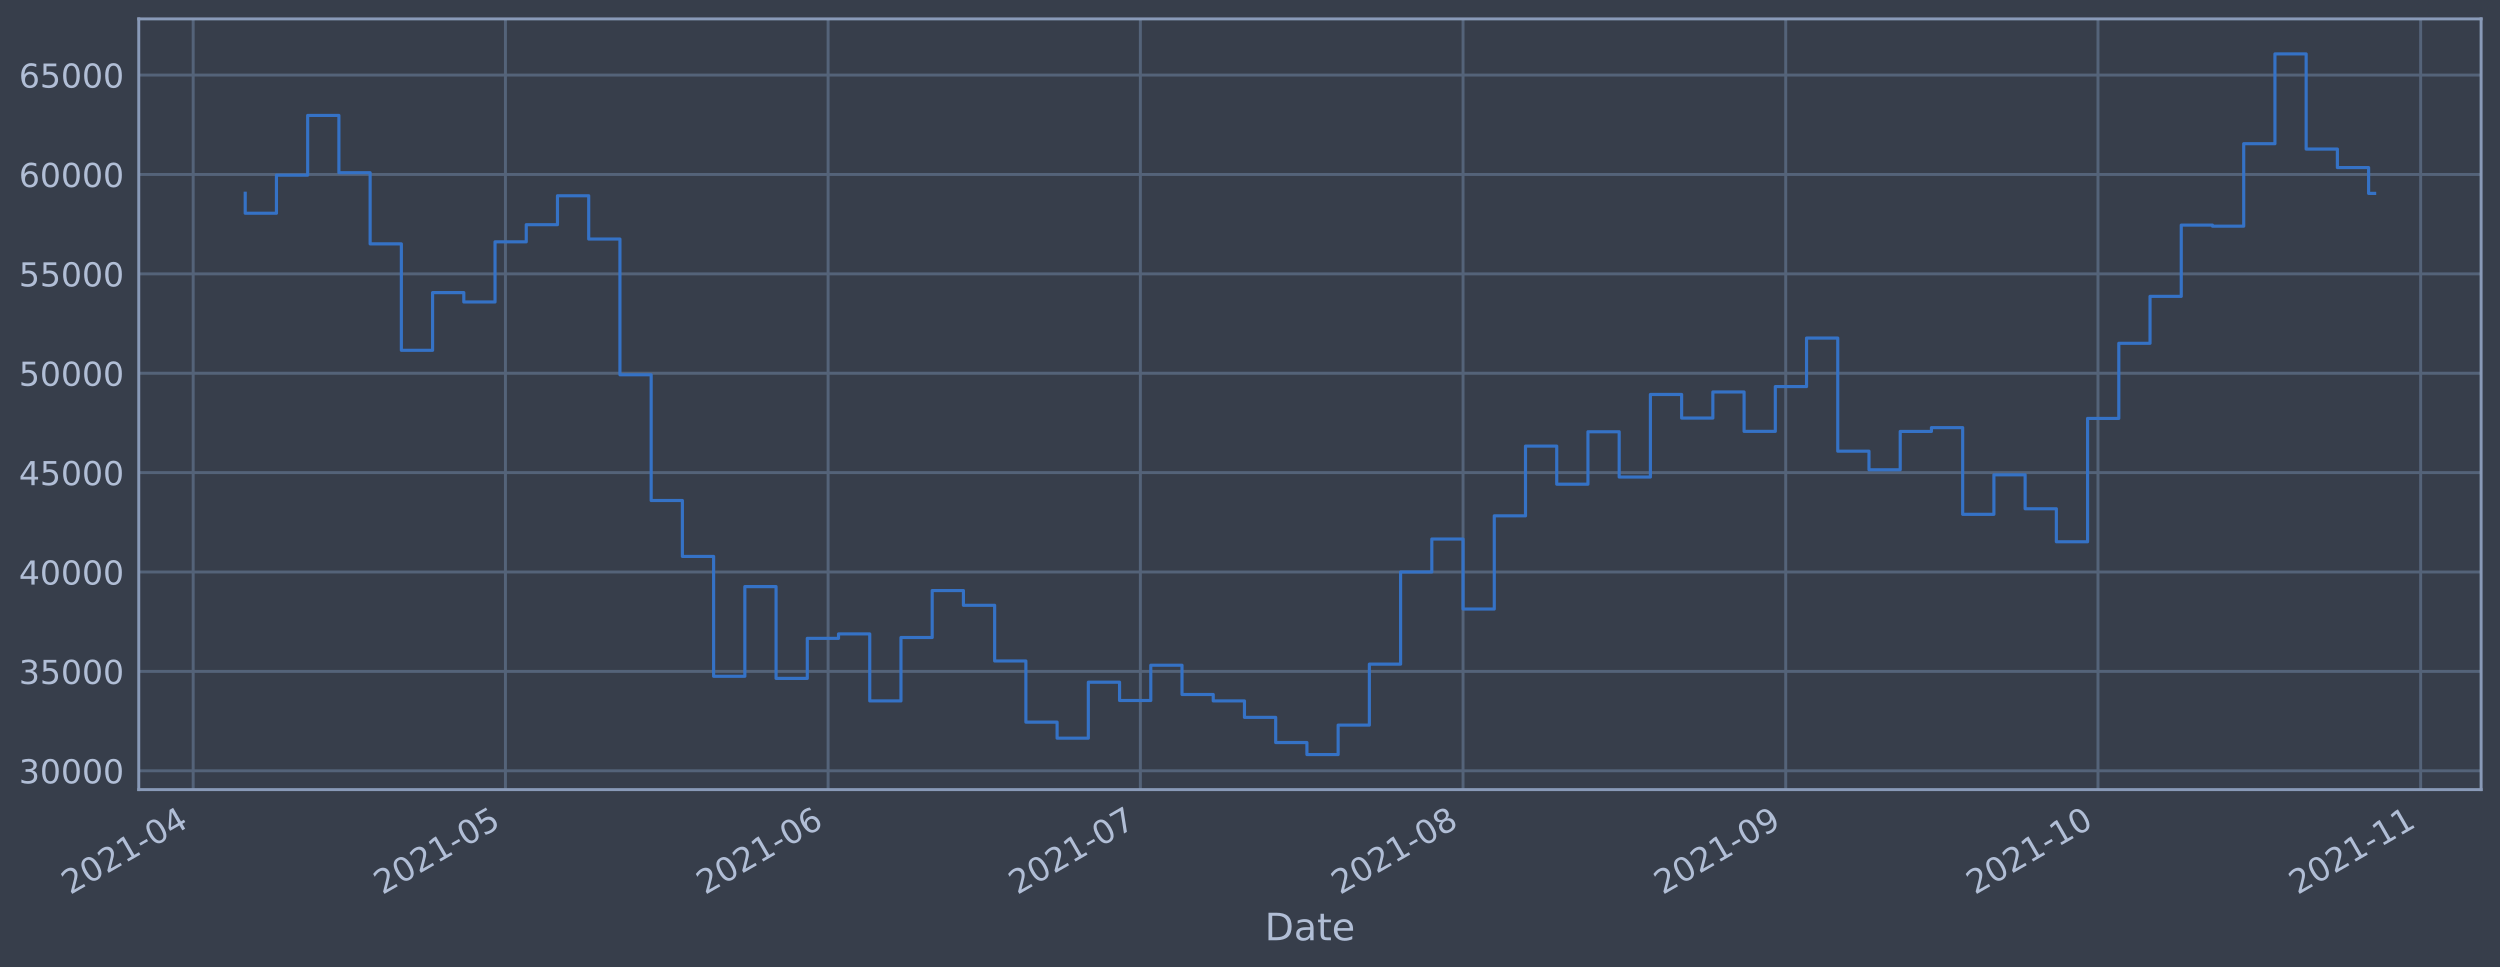
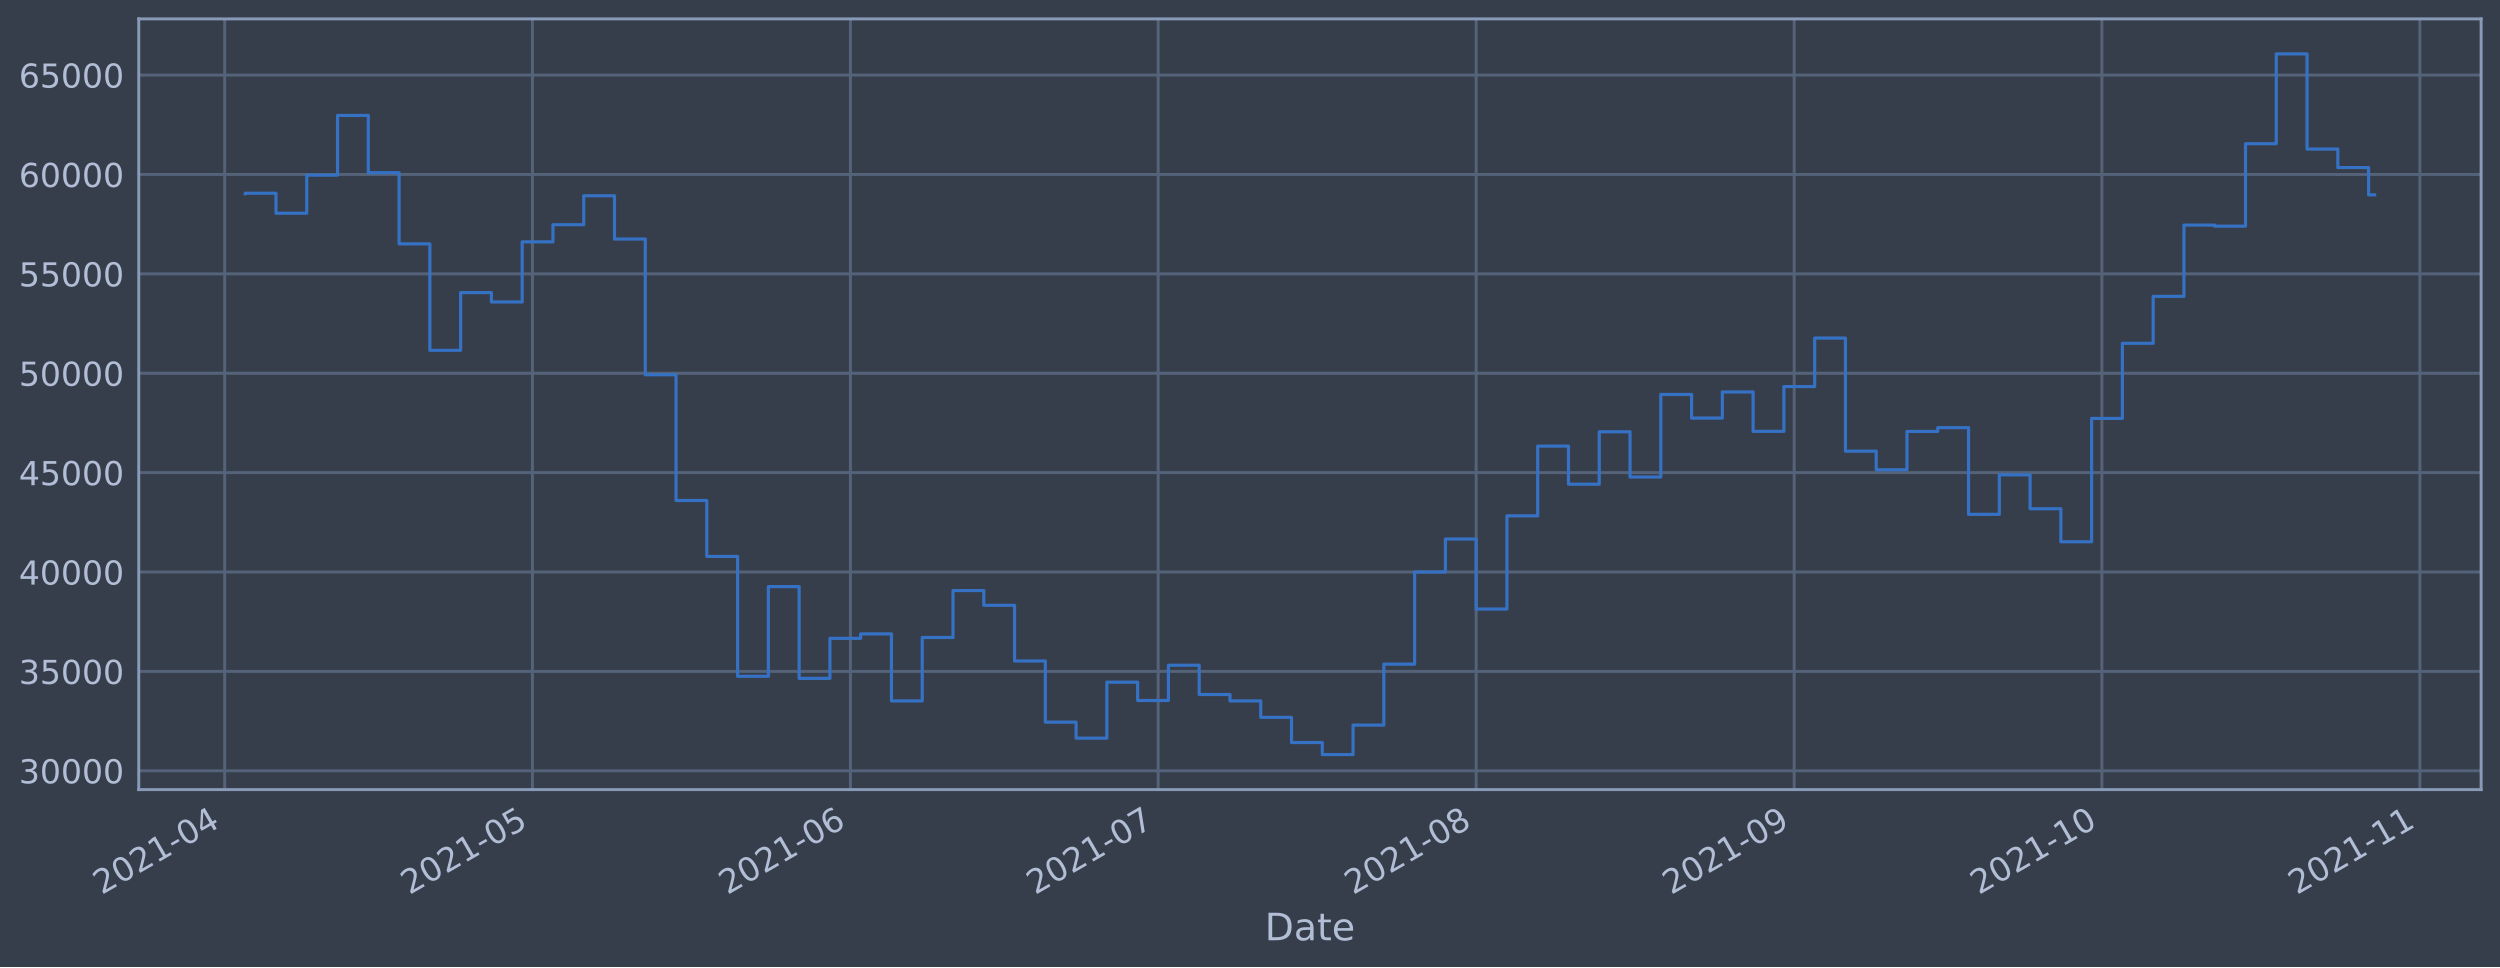
<svg xmlns="http://www.w3.org/2000/svg" xmlns:xlink="http://www.w3.org/1999/xlink" height="368.58pt" version="1.1" viewBox="0 0 952.884 368.58" width="952.884pt">
  <defs>
    <style type="text/css">*{stroke-linecap:butt;stroke-linejoin:round;}</style>
  </defs>
  <g id="figure_1">
    <g id="patch_1">
      <path d="M 0 368.58  L 952.884 368.58  L 952.884 0  L 0 0  z " style="fill:#373e4b;" />
    </g>
    <g id="axes_1">
      <g id="patch_2">
        <path d="M 52.884 300.96  L 945.684 300.96  L 945.684 7.2  L 52.884 7.2  z " style="fill:#373e4b;" />
      </g>
      <g id="matplotlib.axis_1">
        <g id="xtick_1">
          <g id="line2d_1">
-             <path clip-path="url(#p1ba664b042)" d="M 73.629 300.96  L 73.629 7.2  " style="fill:none;stroke:#546379;stroke-linecap:square;stroke-width:1.12;" />
+             <path clip-path="url(#p51d0956b1d)" d="M 85.646 300.96  L 85.646 7.2  " style="fill:none;stroke:#546379;stroke-linecap:square;stroke-width:1.12;" />
          </g>
          <g id="line2d_2" />
          <g id="text_1">
-             <g style="fill:#b1bed6;" transform="translate(26.72556 341.1745)rotate(-30)scale(0.126 -0.126)">
+             <g style="fill:#b1bed6;" transform="translate(38.74267 341.1745)rotate(-30)scale(0.126 -0.126)">
              <defs>
                <path d="M 1228 531  L 3431 531  L 3431 0  L 469 0  L 469 531  Q 828 903 1448 1529  Q 2069 2156 2228 2338  Q 2531 2678 2651 2914  Q 2772 3150 2772 3378  Q 2772 3750 2511 3984  Q 2250 4219 1831 4219  Q 1534 4219 1204 4116  Q 875 4013 500 3803  L 500 4441  Q 881 4594 1212 4672  Q 1544 4750 1819 4750  Q 2544 4750 2975 4387  Q 3406 4025 3406 3419  Q 3406 3131 3298 2873  Q 3191 2616 2906 2266  Q 2828 2175 2409 1742  Q 1991 1309 1228 531  z " id="DejaVuSans-32" transform="scale(0.015625)" />
                <path d="M 2034 4250  Q 1547 4250 1301 3770  Q 1056 3291 1056 2328  Q 1056 1369 1301 889  Q 1547 409 2034 409  Q 2525 409 2770 889  Q 3016 1369 3016 2328  Q 3016 3291 2770 3770  Q 2525 4250 2034 4250  z M 2034 4750  Q 2819 4750 3233 4129  Q 3647 3509 3647 2328  Q 3647 1150 3233 529  Q 2819 -91 2034 -91  Q 1250 -91 836 529  Q 422 1150 422 2328  Q 422 3509 836 4129  Q 1250 4750 2034 4750  z " id="DejaVuSans-30" transform="scale(0.015625)" />
                <path d="M 794 531  L 1825 531  L 1825 4091  L 703 3866  L 703 4441  L 1819 4666  L 2450 4666  L 2450 531  L 3481 531  L 3481 0  L 794 0  L 794 531  z " id="DejaVuSans-31" transform="scale(0.015625)" />
                <path d="M 313 2009  L 1997 2009  L 1997 1497  L 313 1497  L 313 2009  z " id="DejaVuSans-2d" transform="scale(0.015625)" />
                <path d="M 2419 4116  L 825 1625  L 2419 1625  L 2419 4116  z M 2253 4666  L 3047 4666  L 3047 1625  L 3713 1625  L 3713 1100  L 3047 1100  L 3047 0  L 2419 0  L 2419 1100  L 313 1100  L 313 1709  L 2253 4666  z " id="DejaVuSans-34" transform="scale(0.015625)" />
              </defs>
              <use xlink:href="#DejaVuSans-32" />
              <use x="63.623" xlink:href="#DejaVuSans-30" />
              <use x="127.246" xlink:href="#DejaVuSans-32" />
              <use x="190.869" xlink:href="#DejaVuSans-31" />
              <use x="254.492" xlink:href="#DejaVuSans-2d" />
              <use x="290.576" xlink:href="#DejaVuSans-30" />
              <use x="354.199" xlink:href="#DejaVuSans-34" />
            </g>
          </g>
        </g>
        <g id="xtick_2">
          <g id="line2d_3">
-             <path clip-path="url(#p1ba664b042)" d="M 192.649 300.96  L 192.649 7.2  " style="fill:none;stroke:#546379;stroke-linecap:square;stroke-width:1.12;" />
+             <path clip-path="url(#p51d0956b1d)" d="M 202.94 300.96  L 202.94 7.2  " style="fill:none;stroke:#546379;stroke-linecap:square;stroke-width:1.12;" />
          </g>
          <g id="line2d_4" />
          <g id="text_2">
-             <g style="fill:#b1bed6;" transform="translate(145.7459 341.1745)rotate(-30)scale(0.126 -0.126)">
+             <g style="fill:#b1bed6;" transform="translate(156.037 341.1745)rotate(-30)scale(0.126 -0.126)">
              <defs>
                <path d="M 691 4666  L 3169 4666  L 3169 4134  L 1269 4134  L 1269 2991  Q 1406 3038 1543 3061  Q 1681 3084 1819 3084  Q 2600 3084 3056 2656  Q 3513 2228 3513 1497  Q 3513 744 3044 326  Q 2575 -91 1722 -91  Q 1428 -91 1123 -41  Q 819 9 494 109  L 494 744  Q 775 591 1075 516  Q 1375 441 1709 441  Q 2250 441 2565 725  Q 2881 1009 2881 1497  Q 2881 1984 2565 2268  Q 2250 2553 1709 2553  Q 1456 2553 1204 2497  Q 953 2441 691 2322  L 691 4666  z " id="DejaVuSans-35" transform="scale(0.015625)" />
              </defs>
              <use xlink:href="#DejaVuSans-32" />
              <use x="63.623" xlink:href="#DejaVuSans-30" />
              <use x="127.246" xlink:href="#DejaVuSans-32" />
              <use x="190.869" xlink:href="#DejaVuSans-31" />
              <use x="254.492" xlink:href="#DejaVuSans-2d" />
              <use x="290.576" xlink:href="#DejaVuSans-30" />
              <use x="354.199" xlink:href="#DejaVuSans-35" />
            </g>
          </g>
        </g>
        <g id="xtick_3">
          <g id="line2d_5">
-             <path clip-path="url(#p1ba664b042)" d="M 315.637 300.96  L 315.637 7.2  " style="fill:none;stroke:#546379;stroke-linecap:square;stroke-width:1.12;" />
+             <path clip-path="url(#p51d0956b1d)" d="M 324.145 300.96  L 324.145 7.2  " style="fill:none;stroke:#546379;stroke-linecap:square;stroke-width:1.12;" />
          </g>
          <g id="line2d_6" />
          <g id="text_3">
-             <g style="fill:#b1bed6;" transform="translate(268.7337 341.1745)rotate(-30)scale(0.126 -0.126)">
+             <g style="fill:#b1bed6;" transform="translate(277.2412 341.1745)rotate(-30)scale(0.126 -0.126)">
              <defs>
                <path d="M 2113 2584  Q 1688 2584 1439 2293  Q 1191 2003 1191 1497  Q 1191 994 1439 701  Q 1688 409 2113 409  Q 2538 409 2786 701  Q 3034 994 3034 1497  Q 3034 2003 2786 2293  Q 2538 2584 2113 2584  z M 3366 4563  L 3366 3988  Q 3128 4100 2886 4159  Q 2644 4219 2406 4219  Q 1781 4219 1451 3797  Q 1122 3375 1075 2522  Q 1259 2794 1537 2939  Q 1816 3084 2150 3084  Q 2853 3084 3261 2657  Q 3669 2231 3669 1497  Q 3669 778 3244 343  Q 2819 -91 2113 -91  Q 1303 -91 875 529  Q 447 1150 447 2328  Q 447 3434 972 4092  Q 1497 4750 2381 4750  Q 2619 4750 2861 4703  Q 3103 4656 3366 4563  z " id="DejaVuSans-36" transform="scale(0.015625)" />
              </defs>
              <use xlink:href="#DejaVuSans-32" />
              <use x="63.623" xlink:href="#DejaVuSans-30" />
              <use x="127.246" xlink:href="#DejaVuSans-32" />
              <use x="190.869" xlink:href="#DejaVuSans-31" />
              <use x="254.492" xlink:href="#DejaVuSans-2d" />
              <use x="290.576" xlink:href="#DejaVuSans-30" />
              <use x="354.199" xlink:href="#DejaVuSans-36" />
            </g>
          </g>
        </g>
        <g id="xtick_4">
          <g id="line2d_7">
-             <path clip-path="url(#p1ba664b042)" d="M 434.657 300.96  L 434.657 7.2  " style="fill:none;stroke:#546379;stroke-linecap:square;stroke-width:1.12;" />
+             <path clip-path="url(#p51d0956b1d)" d="M 441.439 300.96  L 441.439 7.2  " style="fill:none;stroke:#546379;stroke-linecap:square;stroke-width:1.12;" />
          </g>
          <g id="line2d_8" />
          <g id="text_4">
-             <g style="fill:#b1bed6;" transform="translate(387.7541 341.1745)rotate(-30)scale(0.126 -0.126)">
+             <g style="fill:#b1bed6;" transform="translate(394.5356 341.1745)rotate(-30)scale(0.126 -0.126)">
              <defs>
                <path d="M 525 4666  L 3525 4666  L 3525 4397  L 1831 0  L 1172 0  L 2766 4134  L 525 4134  L 525 4666  z " id="DejaVuSans-37" transform="scale(0.015625)" />
              </defs>
              <use xlink:href="#DejaVuSans-32" />
              <use x="63.623" xlink:href="#DejaVuSans-30" />
              <use x="127.246" xlink:href="#DejaVuSans-32" />
              <use x="190.869" xlink:href="#DejaVuSans-31" />
              <use x="254.492" xlink:href="#DejaVuSans-2d" />
              <use x="290.576" xlink:href="#DejaVuSans-30" />
              <use x="354.199" xlink:href="#DejaVuSans-37" />
            </g>
          </g>
        </g>
        <g id="xtick_5">
          <g id="line2d_9">
-             <path clip-path="url(#p1ba664b042)" d="M 557.645 300.96  L 557.645 7.2  " style="fill:none;stroke:#546379;stroke-linecap:square;stroke-width:1.12;" />
+             <path clip-path="url(#p51d0956b1d)" d="M 562.643 300.96  L 562.643 7.2  " style="fill:none;stroke:#546379;stroke-linecap:square;stroke-width:1.12;" />
          </g>
          <g id="line2d_10" />
          <g id="text_5">
-             <g style="fill:#b1bed6;" transform="translate(510.7418 341.1745)rotate(-30)scale(0.126 -0.126)">
+             <g style="fill:#b1bed6;" transform="translate(515.7398 341.1745)rotate(-30)scale(0.126 -0.126)">
              <defs>
                <path d="M 2034 2216  Q 1584 2216 1326 1975  Q 1069 1734 1069 1313  Q 1069 891 1326 650  Q 1584 409 2034 409  Q 2484 409 2743 651  Q 3003 894 3003 1313  Q 3003 1734 2745 1975  Q 2488 2216 2034 2216  z M 1403 2484  Q 997 2584 770 2862  Q 544 3141 544 3541  Q 544 4100 942 4425  Q 1341 4750 2034 4750  Q 2731 4750 3128 4425  Q 3525 4100 3525 3541  Q 3525 3141 3298 2862  Q 3072 2584 2669 2484  Q 3125 2378 3379 2068  Q 3634 1759 3634 1313  Q 3634 634 3220 271  Q 2806 -91 2034 -91  Q 1263 -91 848 271  Q 434 634 434 1313  Q 434 1759 690 2068  Q 947 2378 1403 2484  z M 1172 3481  Q 1172 3119 1398 2916  Q 1625 2713 2034 2713  Q 2441 2713 2670 2916  Q 2900 3119 2900 3481  Q 2900 3844 2670 4047  Q 2441 4250 2034 4250  Q 1625 4250 1398 4047  Q 1172 3844 1172 3481  z " id="DejaVuSans-38" transform="scale(0.015625)" />
              </defs>
              <use xlink:href="#DejaVuSans-32" />
              <use x="63.623" xlink:href="#DejaVuSans-30" />
              <use x="127.246" xlink:href="#DejaVuSans-32" />
              <use x="190.869" xlink:href="#DejaVuSans-31" />
              <use x="254.492" xlink:href="#DejaVuSans-2d" />
              <use x="290.576" xlink:href="#DejaVuSans-30" />
              <use x="354.199" xlink:href="#DejaVuSans-38" />
            </g>
          </g>
        </g>
        <g id="xtick_6">
          <g id="line2d_11">
-             <path clip-path="url(#p1ba664b042)" d="M 680.633 300.96  L 680.633 7.2  " style="fill:none;stroke:#546379;stroke-linecap:square;stroke-width:1.12;" />
+             <path clip-path="url(#p51d0956b1d)" d="M 683.847 300.96  L 683.847 7.2  " style="fill:none;stroke:#546379;stroke-linecap:square;stroke-width:1.12;" />
          </g>
          <g id="line2d_12" />
          <g id="text_6">
-             <g style="fill:#b1bed6;" transform="translate(633.7295 341.1745)rotate(-30)scale(0.126 -0.126)">
+             <g style="fill:#b1bed6;" transform="translate(636.944 341.1745)rotate(-30)scale(0.126 -0.126)">
              <defs>
                <path d="M 703 97  L 703 672  Q 941 559 1184 500  Q 1428 441 1663 441  Q 2288 441 2617 861  Q 2947 1281 2994 2138  Q 2813 1869 2534 1725  Q 2256 1581 1919 1581  Q 1219 1581 811 2004  Q 403 2428 403 3163  Q 403 3881 828 4315  Q 1253 4750 1959 4750  Q 2769 4750 3195 4129  Q 3622 3509 3622 2328  Q 3622 1225 3098 567  Q 2575 -91 1691 -91  Q 1453 -91 1209 -44  Q 966 3 703 97  z M 1959 2075  Q 2384 2075 2632 2365  Q 2881 2656 2881 3163  Q 2881 3666 2632 3958  Q 2384 4250 1959 4250  Q 1534 4250 1286 3958  Q 1038 3666 1038 3163  Q 1038 2656 1286 2365  Q 1534 2075 1959 2075  z " id="DejaVuSans-39" transform="scale(0.015625)" />
              </defs>
              <use xlink:href="#DejaVuSans-32" />
              <use x="63.623" xlink:href="#DejaVuSans-30" />
              <use x="127.246" xlink:href="#DejaVuSans-32" />
              <use x="190.869" xlink:href="#DejaVuSans-31" />
              <use x="254.492" xlink:href="#DejaVuSans-2d" />
              <use x="290.576" xlink:href="#DejaVuSans-30" />
              <use x="354.199" xlink:href="#DejaVuSans-39" />
            </g>
          </g>
        </g>
        <g id="xtick_7">
          <g id="line2d_13">
-             <path clip-path="url(#p1ba664b042)" d="M 799.653 300.96  L 799.653 7.2  " style="fill:none;stroke:#546379;stroke-linecap:square;stroke-width:1.12;" />
+             <path clip-path="url(#p51d0956b1d)" d="M 801.142 300.96  L 801.142 7.2  " style="fill:none;stroke:#546379;stroke-linecap:square;stroke-width:1.12;" />
          </g>
          <g id="line2d_14" />
          <g id="text_7">
-             <g style="fill:#b1bed6;" transform="translate(752.7499 341.1745)rotate(-30)scale(0.126 -0.126)">
+             <g style="fill:#b1bed6;" transform="translate(754.2384 341.1745)rotate(-30)scale(0.126 -0.126)">
              <use xlink:href="#DejaVuSans-32" />
              <use x="63.623" xlink:href="#DejaVuSans-30" />
              <use x="127.246" xlink:href="#DejaVuSans-32" />
              <use x="190.869" xlink:href="#DejaVuSans-31" />
              <use x="254.492" xlink:href="#DejaVuSans-2d" />
              <use x="290.576" xlink:href="#DejaVuSans-31" />
              <use x="354.199" xlink:href="#DejaVuSans-30" />
            </g>
          </g>
        </g>
        <g id="xtick_8">
          <g id="line2d_15">
-             <path clip-path="url(#p1ba664b042)" d="M 922.641 300.96  L 922.641 7.2  " style="fill:none;stroke:#546379;stroke-linecap:square;stroke-width:1.12;" />
+             <path clip-path="url(#p51d0956b1d)" d="M 922.346 300.96  L 922.346 7.2  " style="fill:none;stroke:#546379;stroke-linecap:square;stroke-width:1.12;" />
          </g>
          <g id="line2d_16" />
          <g id="text_8">
-             <g style="fill:#b1bed6;" transform="translate(875.7376 341.1745)rotate(-30)scale(0.126 -0.126)">
+             <g style="fill:#b1bed6;" transform="translate(875.4426 341.1745)rotate(-30)scale(0.126 -0.126)">
              <use xlink:href="#DejaVuSans-32" />
              <use x="63.623" xlink:href="#DejaVuSans-30" />
              <use x="127.246" xlink:href="#DejaVuSans-32" />
              <use x="190.869" xlink:href="#DejaVuSans-31" />
              <use x="254.492" xlink:href="#DejaVuSans-2d" />
              <use x="290.576" xlink:href="#DejaVuSans-31" />
              <use x="354.199" xlink:href="#DejaVuSans-31" />
            </g>
          </g>
        </g>
        <g id="text_9">
          <g style="fill:#b1bed6;" transform="translate(482.0746 358.3856)scale(0.144 -0.144)">
            <defs>
              <path d="M 1259 4147  L 1259 519  L 2022 519  Q 2988 519 3436 956  Q 3884 1394 3884 2338  Q 3884 3275 3436 3711  Q 2988 4147 2022 4147  L 1259 4147  z M 628 4666  L 1925 4666  Q 3281 4666 3915 4102  Q 4550 3538 4550 2338  Q 4550 1131 3912 565  Q 3275 0 1925 0  L 628 0  L 628 4666  z " id="DejaVuSans-44" transform="scale(0.015625)" />
              <path d="M 2194 1759  Q 1497 1759 1228 1600  Q 959 1441 959 1056  Q 959 750 1161 570  Q 1363 391 1709 391  Q 2188 391 2477 730  Q 2766 1069 2766 1631  L 2766 1759  L 2194 1759  z M 3341 1997  L 3341 0  L 2766 0  L 2766 531  Q 2569 213 2275 61  Q 1981 -91 1556 -91  Q 1019 -91 701 211  Q 384 513 384 1019  Q 384 1609 779 1909  Q 1175 2209 1959 2209  L 2766 2209  L 2766 2266  Q 2766 2663 2505 2880  Q 2244 3097 1772 3097  Q 1472 3097 1187 3025  Q 903 2953 641 2809  L 641 3341  Q 956 3463 1253 3523  Q 1550 3584 1831 3584  Q 2591 3584 2966 3190  Q 3341 2797 3341 1997  z " id="DejaVuSans-61" transform="scale(0.015625)" />
              <path d="M 1172 4494  L 1172 3500  L 2356 3500  L 2356 3053  L 1172 3053  L 1172 1153  Q 1172 725 1289 603  Q 1406 481 1766 481  L 2356 481  L 2356 0  L 1766 0  Q 1100 0 847 248  Q 594 497 594 1153  L 594 3053  L 172 3053  L 172 3500  L 594 3500  L 594 4494  L 1172 4494  z " id="DejaVuSans-74" transform="scale(0.015625)" />
              <path d="M 3597 1894  L 3597 1613  L 953 1613  Q 991 1019 1311 708  Q 1631 397 2203 397  Q 2534 397 2845 478  Q 3156 559 3463 722  L 3463 178  Q 3153 47 2828 -22  Q 2503 -91 2169 -91  Q 1331 -91 842 396  Q 353 884 353 1716  Q 353 2575 817 3079  Q 1281 3584 2069 3584  Q 2775 3584 3186 3129  Q 3597 2675 3597 1894  z M 3022 2063  Q 3016 2534 2758 2815  Q 2500 3097 2075 3097  Q 1594 3097 1305 2825  Q 1016 2553 972 2059  L 3022 2063  z " id="DejaVuSans-65" transform="scale(0.015625)" />
            </defs>
            <use xlink:href="#DejaVuSans-44" />
            <use x="77.002" xlink:href="#DejaVuSans-61" />
            <use x="138.281" xlink:href="#DejaVuSans-74" />
            <use x="177.49" xlink:href="#DejaVuSans-65" />
          </g>
        </g>
      </g>
      <g id="matplotlib.axis_2">
        <g id="ytick_1">
          <g id="line2d_17">
-             <path clip-path="url(#p1ba664b042)" d="M 52.884 293.789  L 945.684 293.789  " style="fill:none;stroke:#546379;stroke-linecap:square;stroke-width:1.12;" />
+             <path clip-path="url(#p51d0956b1d)" d="M 52.884 293.789  L 945.684 293.789  " style="fill:none;stroke:#546379;stroke-linecap:square;stroke-width:1.12;" />
          </g>
          <g id="line2d_18" />
          <g id="text_10">
            <g style="fill:#b1bed6;" transform="translate(7.2 298.5763)scale(0.126 -0.126)">
              <defs>
                <path d="M 2597 2516  Q 3050 2419 3304 2112  Q 3559 1806 3559 1356  Q 3559 666 3084 287  Q 2609 -91 1734 -91  Q 1441 -91 1130 -33  Q 819 25 488 141  L 488 750  Q 750 597 1062 519  Q 1375 441 1716 441  Q 2309 441 2620 675  Q 2931 909 2931 1356  Q 2931 1769 2642 2001  Q 2353 2234 1838 2234  L 1294 2234  L 1294 2753  L 1863 2753  Q 2328 2753 2575 2939  Q 2822 3125 2822 3475  Q 2822 3834 2567 4026  Q 2313 4219 1838 4219  Q 1578 4219 1281 4162  Q 984 4106 628 3988  L 628 4550  Q 988 4650 1302 4700  Q 1616 4750 1894 4750  Q 2613 4750 3031 4423  Q 3450 4097 3450 3541  Q 3450 3153 3228 2886  Q 3006 2619 2597 2516  z " id="DejaVuSans-33" transform="scale(0.015625)" />
              </defs>
              <use xlink:href="#DejaVuSans-33" />
              <use x="63.623" xlink:href="#DejaVuSans-30" />
              <use x="127.246" xlink:href="#DejaVuSans-30" />
              <use x="190.869" xlink:href="#DejaVuSans-30" />
              <use x="254.492" xlink:href="#DejaVuSans-30" />
            </g>
          </g>
        </g>
        <g id="ytick_2">
          <g id="line2d_19">
-             <path clip-path="url(#p1ba664b042)" d="M 52.884 255.907  L 945.684 255.907  " style="fill:none;stroke:#546379;stroke-linecap:square;stroke-width:1.12;" />
+             <path clip-path="url(#p51d0956b1d)" d="M 52.884 255.907  L 945.684 255.907  " style="fill:none;stroke:#546379;stroke-linecap:square;stroke-width:1.12;" />
          </g>
          <g id="line2d_20" />
          <g id="text_11">
            <g style="fill:#b1bed6;" transform="translate(7.2 260.6936)scale(0.126 -0.126)">
              <use xlink:href="#DejaVuSans-33" />
              <use x="63.623" xlink:href="#DejaVuSans-35" />
              <use x="127.246" xlink:href="#DejaVuSans-30" />
              <use x="190.869" xlink:href="#DejaVuSans-30" />
              <use x="254.492" xlink:href="#DejaVuSans-30" />
            </g>
          </g>
        </g>
        <g id="ytick_3">
          <g id="line2d_21">
-             <path clip-path="url(#p1ba664b042)" d="M 52.884 218.024  L 945.684 218.024  " style="fill:none;stroke:#546379;stroke-linecap:square;stroke-width:1.12;" />
+             <path clip-path="url(#p51d0956b1d)" d="M 52.884 218.024  L 945.684 218.024  " style="fill:none;stroke:#546379;stroke-linecap:square;stroke-width:1.12;" />
          </g>
          <g id="line2d_22" />
          <g id="text_12">
            <g style="fill:#b1bed6;" transform="translate(7.2 222.811)scale(0.126 -0.126)">
              <use xlink:href="#DejaVuSans-34" />
              <use x="63.623" xlink:href="#DejaVuSans-30" />
              <use x="127.246" xlink:href="#DejaVuSans-30" />
              <use x="190.869" xlink:href="#DejaVuSans-30" />
              <use x="254.492" xlink:href="#DejaVuSans-30" />
            </g>
          </g>
        </g>
        <g id="ytick_4">
          <g id="line2d_23">
-             <path clip-path="url(#p1ba664b042)" d="M 52.884 180.141  L 945.684 180.141  " style="fill:none;stroke:#546379;stroke-linecap:square;stroke-width:1.12;" />
+             <path clip-path="url(#p51d0956b1d)" d="M 52.884 180.141  L 945.684 180.141  " style="fill:none;stroke:#546379;stroke-linecap:square;stroke-width:1.12;" />
          </g>
          <g id="line2d_24" />
          <g id="text_13">
            <g style="fill:#b1bed6;" transform="translate(7.2 184.9284)scale(0.126 -0.126)">
              <use xlink:href="#DejaVuSans-34" />
              <use x="63.623" xlink:href="#DejaVuSans-35" />
              <use x="127.246" xlink:href="#DejaVuSans-30" />
              <use x="190.869" xlink:href="#DejaVuSans-30" />
              <use x="254.492" xlink:href="#DejaVuSans-30" />
            </g>
          </g>
        </g>
        <g id="ytick_5">
          <g id="line2d_25">
-             <path clip-path="url(#p1ba664b042)" d="M 52.884 142.259  L 945.684 142.259  " style="fill:none;stroke:#546379;stroke-linecap:square;stroke-width:1.12;" />
+             <path clip-path="url(#p51d0956b1d)" d="M 52.884 142.259  L 945.684 142.259  " style="fill:none;stroke:#546379;stroke-linecap:square;stroke-width:1.12;" />
          </g>
          <g id="line2d_26" />
          <g id="text_14">
            <g style="fill:#b1bed6;" transform="translate(7.2 147.0457)scale(0.126 -0.126)">
              <use xlink:href="#DejaVuSans-35" />
              <use x="63.623" xlink:href="#DejaVuSans-30" />
              <use x="127.246" xlink:href="#DejaVuSans-30" />
              <use x="190.869" xlink:href="#DejaVuSans-30" />
              <use x="254.492" xlink:href="#DejaVuSans-30" />
            </g>
          </g>
        </g>
        <g id="ytick_6">
          <g id="line2d_27">
-             <path clip-path="url(#p1ba664b042)" d="M 52.884 104.376  L 945.684 104.376  " style="fill:none;stroke:#546379;stroke-linecap:square;stroke-width:1.12;" />
+             <path clip-path="url(#p51d0956b1d)" d="M 52.884 104.376  L 945.684 104.376  " style="fill:none;stroke:#546379;stroke-linecap:square;stroke-width:1.12;" />
          </g>
          <g id="line2d_28" />
          <g id="text_15">
            <g style="fill:#b1bed6;" transform="translate(7.2 109.1631)scale(0.126 -0.126)">
              <use xlink:href="#DejaVuSans-35" />
              <use x="63.623" xlink:href="#DejaVuSans-35" />
              <use x="127.246" xlink:href="#DejaVuSans-30" />
              <use x="190.869" xlink:href="#DejaVuSans-30" />
              <use x="254.492" xlink:href="#DejaVuSans-30" />
            </g>
          </g>
        </g>
        <g id="ytick_7">
          <g id="line2d_29">
-             <path clip-path="url(#p1ba664b042)" d="M 52.884 66.493  L 945.684 66.493  " style="fill:none;stroke:#546379;stroke-linecap:square;stroke-width:1.12;" />
+             <path clip-path="url(#p51d0956b1d)" d="M 52.884 66.493  L 945.684 66.493  " style="fill:none;stroke:#546379;stroke-linecap:square;stroke-width:1.12;" />
          </g>
          <g id="line2d_30" />
          <g id="text_16">
            <g style="fill:#b1bed6;" transform="translate(7.2 71.28047)scale(0.126 -0.126)">
              <use xlink:href="#DejaVuSans-36" />
              <use x="63.623" xlink:href="#DejaVuSans-30" />
              <use x="127.246" xlink:href="#DejaVuSans-30" />
              <use x="190.869" xlink:href="#DejaVuSans-30" />
              <use x="254.492" xlink:href="#DejaVuSans-30" />
            </g>
          </g>
        </g>
        <g id="ytick_8">
          <g id="line2d_31">
-             <path clip-path="url(#p1ba664b042)" d="M 52.884 28.611  L 945.684 28.611  " style="fill:none;stroke:#546379;stroke-linecap:square;stroke-width:1.12;" />
+             <path clip-path="url(#p51d0956b1d)" d="M 52.884 28.611  L 945.684 28.611  " style="fill:none;stroke:#546379;stroke-linecap:square;stroke-width:1.12;" />
          </g>
          <g id="line2d_32" />
          <g id="text_17">
            <g style="fill:#b1bed6;" transform="translate(7.2 33.39783)scale(0.126 -0.126)">
              <use xlink:href="#DejaVuSans-36" />
              <use x="63.623" xlink:href="#DejaVuSans-35" />
              <use x="127.246" xlink:href="#DejaVuSans-30" />
              <use x="190.869" xlink:href="#DejaVuSans-30" />
              <use x="254.492" xlink:href="#DejaVuSans-30" />
            </g>
          </g>
        </g>
      </g>
      <g id="line2d_33">
-         <path clip-path="url(#p1ba664b042)" d="M 93.466 73.66  L 93.466 81.278  L 105.368 81.278  L 105.368 66.76  L 117.27 66.76  L 117.27 43.998  L 129.172 43.998  L 129.172 65.834  L 141.074 65.834  L 141.074 92.951  L 152.976 92.951  L 152.976 133.522  L 164.878 133.522  L 164.878 111.523  L 176.78 111.523  L 176.78 115.103  L 188.682 115.103  L 188.682 92.174  L 200.584 92.174  L 200.584 85.638  L 212.486 85.638  L 212.486 74.609  L 224.388 74.609  L 224.388 91.117  L 236.29 91.117  L 236.29 142.846  L 248.192 142.846  L 248.192 190.777  L 260.094 190.777  L 260.094 212.082  L 271.996 212.082  L 271.996 257.766  L 283.898 257.766  L 283.898 223.585  L 295.8 223.585  L 295.8 258.576  L 307.702 258.576  L 307.702 243.31  L 319.604 243.31  L 319.604 241.621  L 331.506 241.621  L 331.506 267.159  L 343.408 267.159  L 343.408 242.992  L 355.31 242.992  L 355.31 225.094  L 367.212 225.094  L 367.212 230.716  L 379.114 230.716  L 379.114 251.935  L 391.017 251.935  L 391.017 275.245  L 402.919 275.245  L 402.919 281.359  L 414.821 281.359  L 414.821 260.023  L 426.723 260.023  L 426.723 266.992  L 438.625 266.992  L 438.625 253.563  L 450.527 253.563  L 450.527 264.703  L 462.429 264.703  L 462.429 267.153  L 474.331 267.153  L 474.331 273.434  L 486.233 273.434  L 486.233 283.021  L 498.135 283.021  L 498.135 287.607  L 510.037 287.607  L 510.037 276.379  L 521.939 276.379  L 521.939 253.14  L 533.841 253.14  L 533.841 218.005  L 545.743 218.005  L 545.743 205.454  L 557.645 205.454  L 557.645 232.131  L 569.547 232.131  L 569.547 196.613  L 581.449 196.613  L 581.449 170.038  L 593.351 170.038  L 593.351 184.553  L 605.253 184.553  L 605.253 164.561  L 617.155 164.561  L 617.155 181.824  L 629.057 181.824  L 629.057 150.35  L 640.959 150.35  L 640.959 159.347  L 652.861 159.347  L 652.861 149.404  L 664.763 149.404  L 664.763 164.422  L 676.665 164.422  L 676.665 147.342  L 688.567 147.342  L 688.567 128.855  L 700.47 128.855  L 700.47 171.971  L 712.372 171.971  L 712.372 179.044  L 724.274 179.044  L 724.274 164.442  L 736.176 164.442  L 736.176 162.991  L 748.078 162.991  L 748.078 196.04  L 759.98 196.04  L 759.98 180.983  L 771.882 180.983  L 771.882 193.911  L 783.784 193.911  L 783.784 206.49  L 795.686 206.49  L 795.686 159.479  L 807.588 159.479  L 807.588 130.85  L 819.49 130.85  L 819.49 112.958  L 831.392 112.958  L 831.392 85.798  L 843.294 85.798  L 843.294 86.21  L 855.196 86.21  L 855.196 54.779  L 867.098 54.779  L 867.098 20.553  L 879 20.553  L 879 56.816  L 890.902 56.816  L 890.902 63.878  L 902.804 63.878  L 902.804 73.717  L 905.102 73.717  L 905.102 73.717  " style="fill:none;stroke:#3572c6;stroke-linecap:square;stroke-width:1.2;" />
+         <path clip-path="url(#p51d0956b1d)" d="M 93.466 73.833  L 93.466 73.66  L 105.195 73.66  L 105.195 81.278  L 116.924 81.278  L 116.924 66.76  L 128.654 66.76  L 128.654 43.998  L 140.383 43.998  L 140.383 65.834  L 152.113 65.834  L 152.113 92.951  L 163.842 92.951  L 163.842 133.522  L 175.572 133.522  L 175.572 111.523  L 187.301 111.523  L 187.301 115.103  L 199.031 115.103  L 199.031 92.174  L 210.76 92.174  L 210.76 85.638  L 222.489 85.638  L 222.489 74.609  L 234.219 74.609  L 234.219 91.117  L 245.948 91.117  L 245.948 142.846  L 257.678 142.846  L 257.678 190.777  L 269.407 190.777  L 269.407 212.082  L 281.137 212.082  L 281.137 257.766  L 292.866 257.766  L 292.866 223.585  L 304.595 223.585  L 304.595 258.576  L 316.325 258.576  L 316.325 243.31  L 328.054 243.31  L 328.054 241.621  L 339.784 241.621  L 339.784 267.159  L 351.513 267.159  L 351.513 242.992  L 363.243 242.992  L 363.243 225.094  L 374.972 225.094  L 374.972 230.716  L 386.702 230.716  L 386.702 251.935  L 398.431 251.935  L 398.431 275.245  L 410.16 275.245  L 410.16 281.359  L 421.89 281.359  L 421.89 260.023  L 433.619 260.023  L 433.619 266.992  L 445.349 266.992  L 445.349 253.563  L 457.078 253.563  L 457.078 264.703  L 468.808 264.703  L 468.808 267.153  L 480.537 267.153  L 480.537 273.434  L 492.266 273.434  L 492.266 283.021  L 503.996 283.021  L 503.996 287.607  L 515.725 287.607  L 515.725 276.379  L 527.455 276.379  L 527.455 253.14  L 539.184 253.14  L 539.184 218.005  L 550.914 218.005  L 550.914 205.454  L 562.643 205.454  L 562.643 232.131  L 574.373 232.131  L 574.373 196.613  L 586.102 196.613  L 586.102 170.038  L 597.831 170.038  L 597.831 184.553  L 609.561 184.553  L 609.561 164.561  L 621.29 164.561  L 621.29 181.824  L 633.02 181.824  L 633.02 150.35  L 644.749 150.35  L 644.749 159.347  L 656.479 159.347  L 656.479 149.404  L 668.208 149.404  L 668.208 164.422  L 679.937 164.422  L 679.937 147.342  L 691.667 147.342  L 691.667 128.855  L 703.396 128.855  L 703.396 171.971  L 715.126 171.971  L 715.126 179.044  L 726.855 179.044  L 726.855 164.442  L 738.585 164.442  L 738.585 162.991  L 750.314 162.991  L 750.314 196.04  L 762.044 196.04  L 762.044 180.983  L 773.773 180.983  L 773.773 193.911  L 785.502 193.911  L 785.502 206.49  L 797.232 206.49  L 797.232 159.479  L 808.961 159.479  L 808.961 130.85  L 820.691 130.85  L 820.691 112.958  L 832.42 112.958  L 832.42 85.798  L 844.15 85.798  L 844.15 86.21  L 855.879 86.21  L 855.879 54.779  L 867.608 54.779  L 867.608 20.553  L 879.338 20.553  L 879.338 56.816  L 891.067 56.816  L 891.067 63.878  L 902.797 63.878  L 902.797 74.255  L 905.102 74.255  L 905.102 74.255  " style="fill:none;stroke:#3572c6;stroke-linecap:square;stroke-width:1.2;" />
      </g>
      <g id="patch_3">
        <path d="M 52.884 300.96  L 52.884 7.2  " style="fill:none;stroke:#899ab8;stroke-linecap:square;stroke-linejoin:miter;stroke-width:1.12;" />
      </g>
      <g id="patch_4">
        <path d="M 945.684 300.96  L 945.684 7.2  " style="fill:none;stroke:#899ab8;stroke-linecap:square;stroke-linejoin:miter;stroke-width:1.12;" />
      </g>
      <g id="patch_5">
        <path d="M 52.884 300.96  L 945.684 300.96  " style="fill:none;stroke:#899ab8;stroke-linecap:square;stroke-linejoin:miter;stroke-width:1.12;" />
      </g>
      <g id="patch_6">
        <path d="M 52.884 7.2  L 945.684 7.2  " style="fill:none;stroke:#899ab8;stroke-linecap:square;stroke-linejoin:miter;stroke-width:1.12;" />
      </g>
    </g>
  </g>
  <defs>
-     <clipPath id="p1ba664b042">
+     <clipPath id="p51d0956b1d">
      <rect height="293.76" width="892.8" x="52.884" y="7.2" />
    </clipPath>
  </defs>
</svg>
